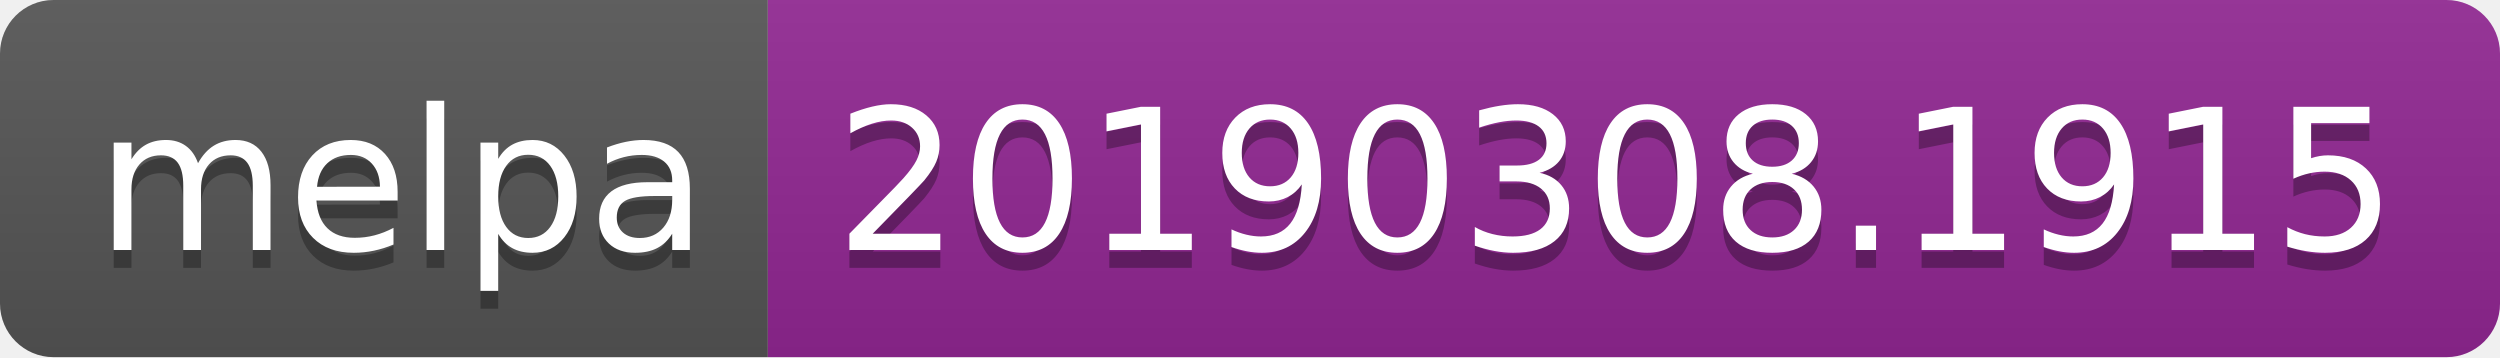
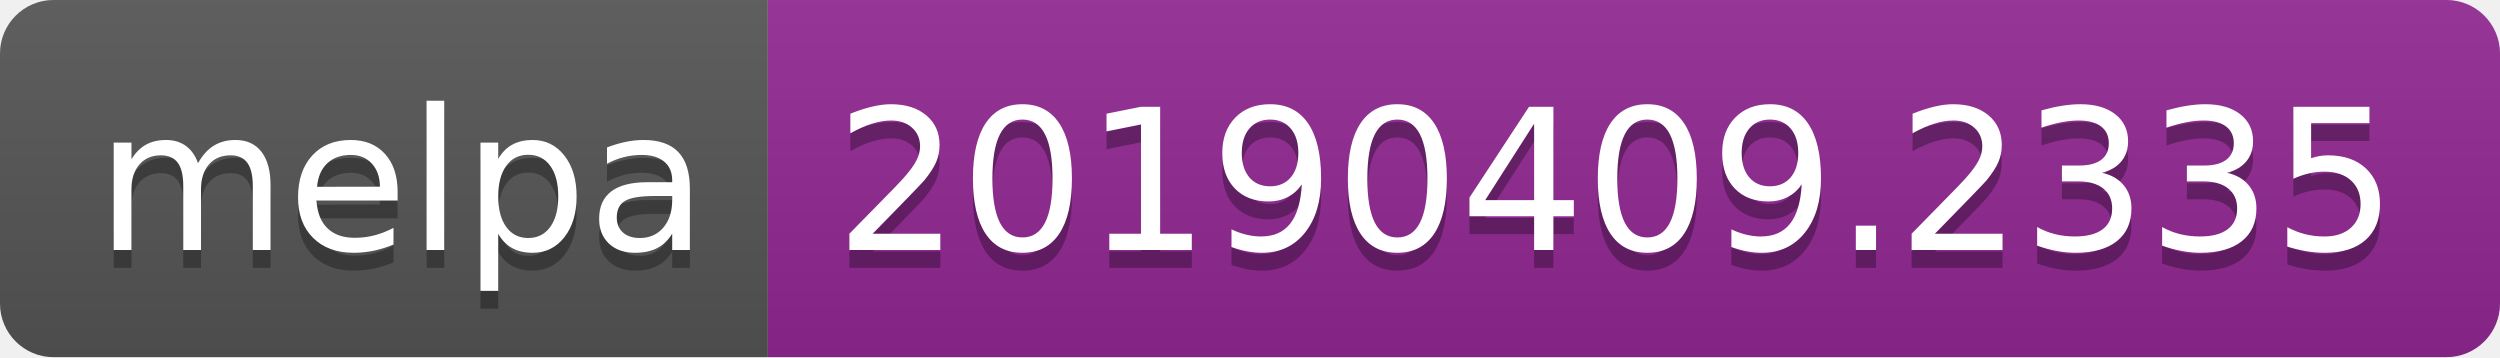
<svg xmlns="http://www.w3.org/2000/svg" width="140" height="20">
  <linearGradient id="b" x2="0" y2="100%">
    <stop offset="0" stop-color="#bbb" stop-opacity=".1" />
    <stop offset="1" stop-opacity=".1" />
  </linearGradient>
  <clipPath id="a">
    <rect width="140" height="20" rx="3" fill="#fff" />
  </clipPath>
  <g clip-path="url(#a)">
    <path fill="#555" d="M0 0h43v20H0z" />
    <path fill="#922793" d="M43 0h97v20H43z" />
    <path fill="url(#b)" d="M0 0h140v20H0z" />
  </g>
  <g fill="#fff" text-anchor="middle" font-family="DejaVu Sans,Verdana,Geneva,sans-serif" font-size="110">
    <text x="225" y="150" fill="#010101" fill-opacity=".3" transform="scale(.1)" textLength="330">melpa</text>
    <text x="225" y="140" transform="scale(.1)" textLength="330">melpa</text>
-     <text x="905" y="150" fill="#010101" fill-opacity=".3" transform="scale(.1)" textLength="870">20190308.1915</text>
-     <text x="905" y="140" transform="scale(.1)" textLength="870">20190308.1915</text>
+     <text x="905" y="150" fill="#010101" fill-opacity=".3" transform="scale(.1)" textLength="870">20190409.2335</text>
+     <text x="905" y="140" transform="scale(.1)" textLength="870">20190409.2335</text>
  </g>
</svg>
